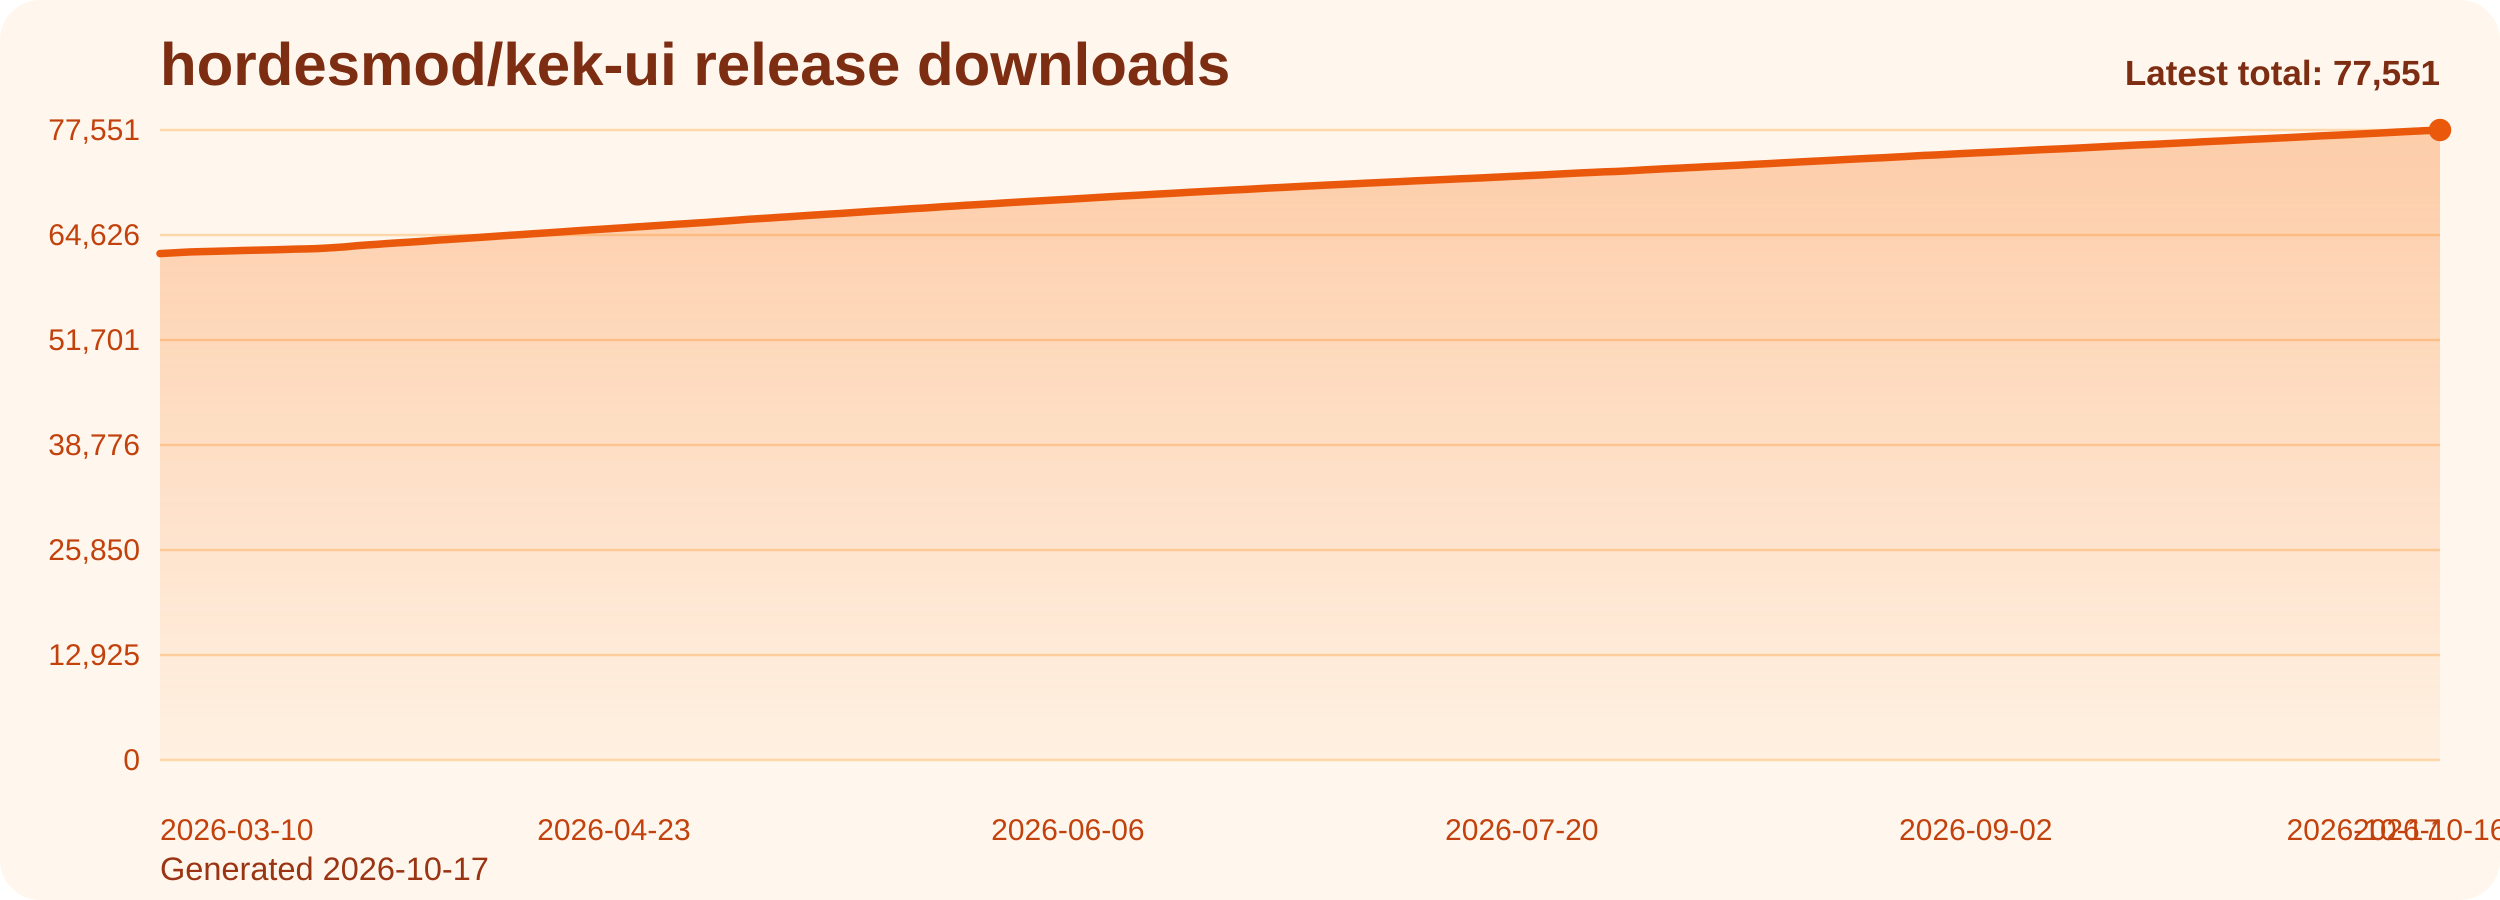
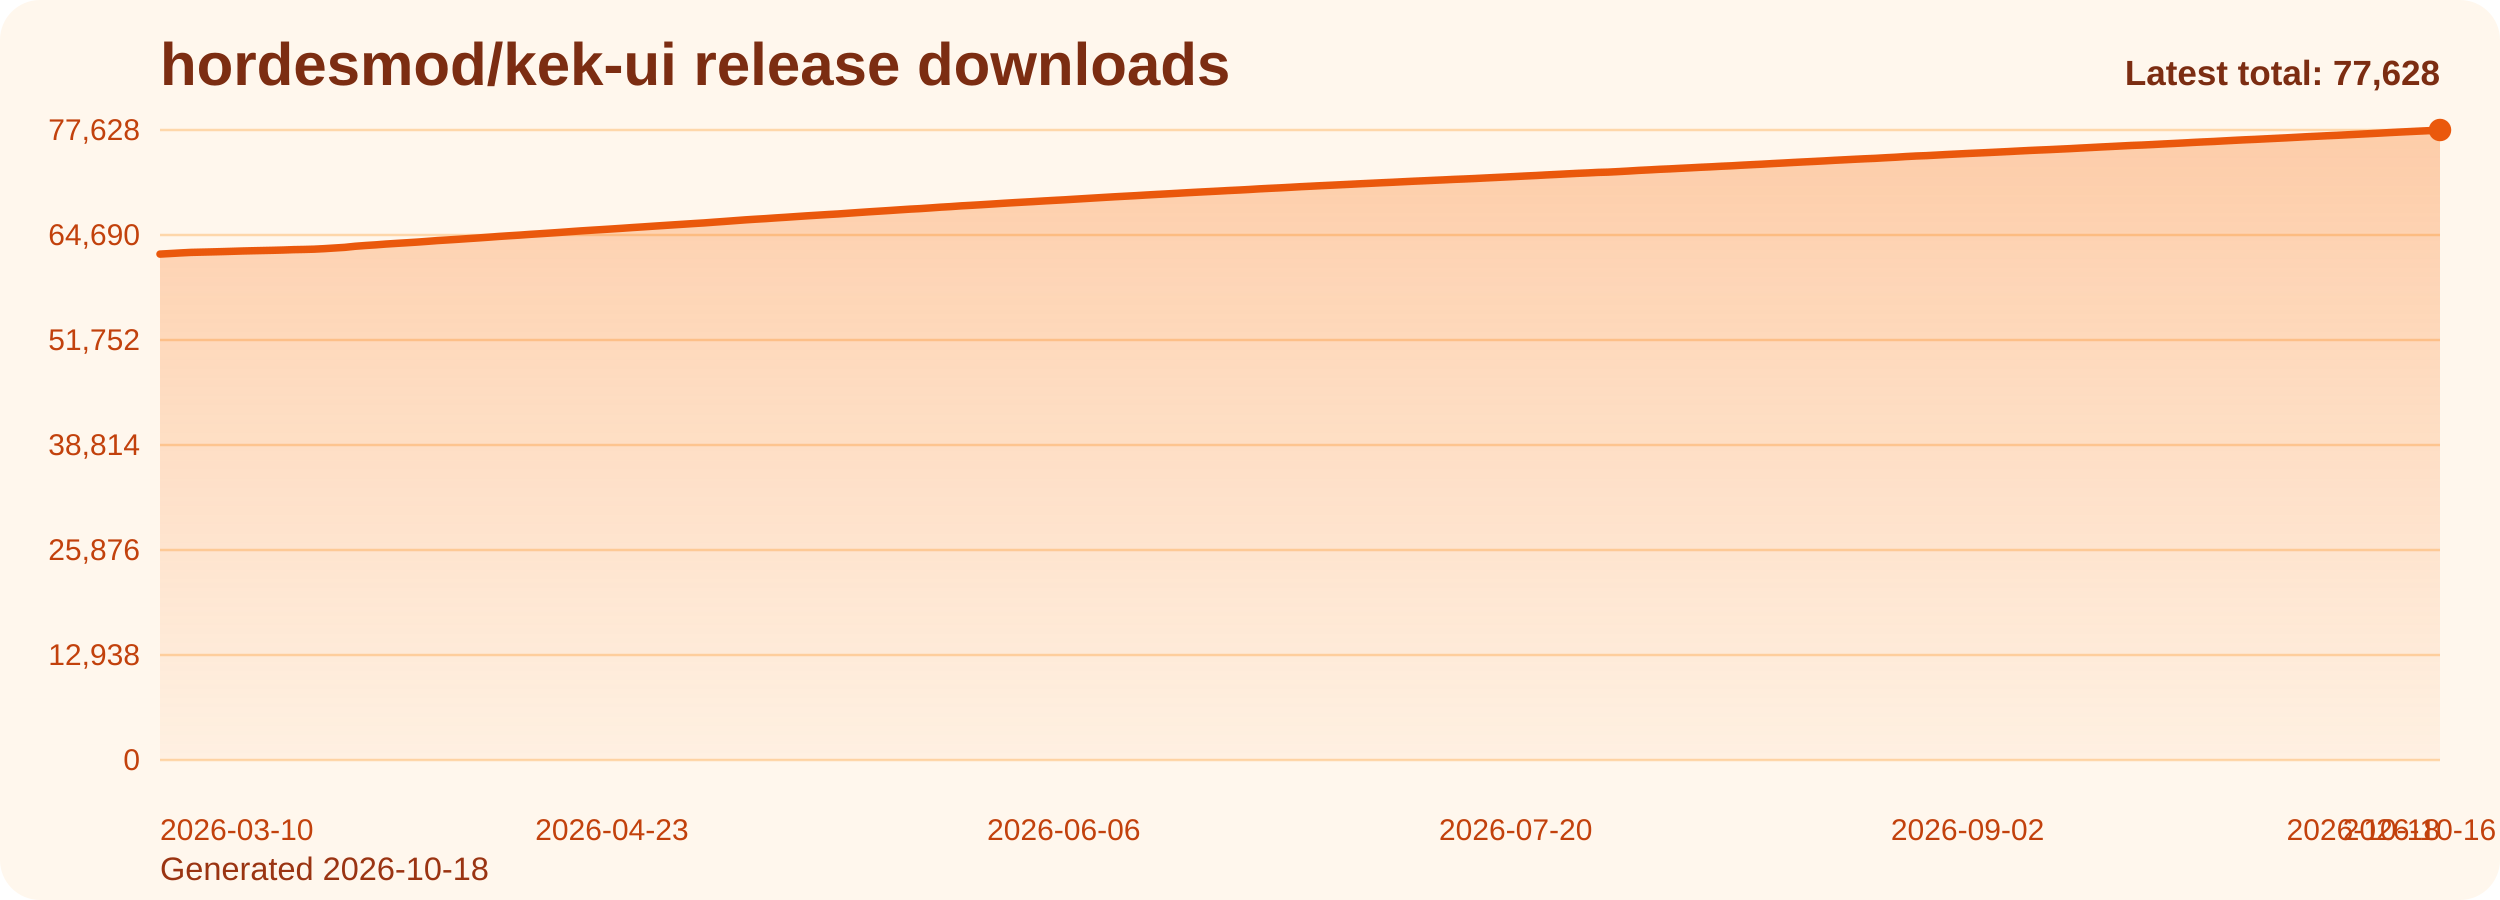
<svg xmlns="http://www.w3.org/2000/svg" viewBox="0 0 1000 360" role="img" aria-label="hordesmod/kek-ui release downloads chart">
  <defs>
    <linearGradient id="fill-total-trend-orange" x1="0" y1="0" x2="0" y2="1">
      <stop offset="0%" stop-color="#f97316" stop-opacity="0.32" />
      <stop offset="100%" stop-color="#f97316" stop-opacity="0.05" />
    </linearGradient>
    <style>
      .bg { fill: #fff7ed; }
      .title { font: 700 24px Arial, sans-serif; fill: #7c2d12; }
      .sub { font: 400 13px Arial, sans-serif; fill: #9a3412; }
      .grid { stroke: #fed7aa; stroke-width: 1; }
      .axis { font: 400 12px Arial, sans-serif; fill: #c2410c; }
      .line { fill: none; stroke: #ea580c; stroke-width: 3; stroke-linecap: round; stroke-linejoin: round; }
      .dot { fill: #ea580c; }
      .value { font: 600 11px Arial, sans-serif; fill: #9a3412; }
      .latest { font: 700 14px Arial, sans-serif; fill: #7c2d12; }
    </style>
  </defs>
  <rect class="bg" x="0" y="0" width="1000" height="360" rx="16" />
  <text class="title" x="64" y="34">hordesmod/kek-ui release downloads</text>
-   <text class="sub" x="64" y="352">Generated 2026-10-17</text>
+   <text class="sub" x="64" y="352">Generated 2026-10-18</text>
  <line x1="64" y1="52.00" x2="976" y2="52.00" class="grid" />
-   <text x="56" y="56.00" text-anchor="end" class="axis">77,551</text>
+   <text x="56" y="56.00" text-anchor="end" class="axis">77,628</text>
  <line x1="64" y1="94.00" x2="976" y2="94.00" class="grid" />
-   <text x="56" y="98.00" text-anchor="end" class="axis">64,626</text>
+   <text x="56" y="98.00" text-anchor="end" class="axis">64,690</text>
  <line x1="64" y1="136.00" x2="976" y2="136.00" class="grid" />
-   <text x="56" y="140.00" text-anchor="end" class="axis">51,701</text>
+   <text x="56" y="140.00" text-anchor="end" class="axis">51,752</text>
  <line x1="64" y1="178.00" x2="976" y2="178.00" class="grid" />
-   <text x="56" y="182.00" text-anchor="end" class="axis">38,776</text>
+   <text x="56" y="182.00" text-anchor="end" class="axis">38,814</text>
  <line x1="64" y1="220.00" x2="976" y2="220.00" class="grid" />
-   <text x="56" y="224.00" text-anchor="end" class="axis">25,850</text>
+   <text x="56" y="224.00" text-anchor="end" class="axis">25,876</text>
  <line x1="64" y1="262.00" x2="976" y2="262.00" class="grid" />
-   <text x="56" y="266.00" text-anchor="end" class="axis">12,925</text>
+   <text x="56" y="266.00" text-anchor="end" class="axis">12,938</text>
  <line x1="64" y1="304.00" x2="976" y2="304.00" class="grid" />
  <text x="56" y="308.00" text-anchor="end" class="axis">0</text>
-   <path d="M 64.00 304 L 64.00 101.43 L 68.13 101.21 L 72.25 100.97 L 76.38 100.76 L 80.51 100.65 L 84.63 100.55 L 88.76 100.44 L 92.89 100.33 L 97.01 100.19 L 101.14 100.10 L 105.27 100.01 L 109.39 99.92 L 113.52 99.80 L 117.65 99.66 L 121.77 99.58 L 125.90 99.47 L 130.03 99.26 L 134.15 99.00 L 138.28 98.73 L 142.41 98.31 L 146.53 98.00 L 150.66 97.74 L 154.79 97.42 L 158.91 97.15 L 163.04 96.91 L 167.17 96.64 L 171.29 96.34 L 175.42 96.02 L 179.55 95.77 L 183.67 95.51 L 187.80 95.23 L 191.93 94.96 L 196.05 94.67 L 200.18 94.37 L 204.31 94.09 L 208.43 93.84 L 212.56 93.54 L 216.69 93.28 L 220.81 93.01 L 224.94 92.73 L 229.07 92.43 L 233.19 92.14 L 237.32 91.88 L 241.45 91.63 L 245.57 91.36 L 249.70 91.10 L 253.83 90.81 L 257.95 90.55 L 262.08 90.27 L 266.21 90.00 L 270.33 89.72 L 274.46 89.47 L 278.59 89.20 L 282.71 88.95 L 286.84 88.64 L 290.97 88.35 L 295.10 88.04 L 299.22 87.72 L 303.35 87.47 L 307.48 87.23 L 311.60 86.94 L 315.73 86.68 L 319.86 86.40 L 323.98 86.12 L 328.11 85.86 L 332.24 85.60 L 336.36 85.37 L 340.49 85.08 L 344.62 84.80 L 348.74 84.51 L 352.87 84.25 L 357.00 83.99 L 361.12 83.71 L 365.25 83.44 L 369.38 83.23 L 373.50 82.95 L 377.63 82.65 L 381.76 82.42 L 385.88 82.12 L 390.01 81.90 L 394.14 81.65 L 398.26 81.40 L 402.39 81.13 L 406.52 80.88 L 410.64 80.64 L 414.77 80.41 L 418.90 80.17 L 423.02 79.94 L 427.15 79.72 L 431.28 79.46 L 435.40 79.22 L 439.53 78.96 L 443.66 78.71 L 447.78 78.47 L 451.91 78.26 L 456.04 78.03 L 460.16 77.79 L 464.29 77.56 L 468.42 77.34 L 472.54 77.11 L 476.67 76.86 L 480.80 76.65 L 484.92 76.43 L 489.05 76.22 L 493.18 75.99 L 497.30 75.81 L 501.43 75.58 L 505.56 75.33 L 509.68 75.12 L 513.81 74.92 L 517.94 74.70 L 522.06 74.47 L 526.19 74.27 L 530.32 74.05 L 534.44 73.86 L 538.57 73.66 L 542.70 73.46 L 546.82 73.25 L 550.95 73.06 L 555.08 72.86 L 559.20 72.68 L 563.33 72.47 L 567.46 72.27 L 571.58 72.09 L 575.71 71.90 L 579.84 71.72 L 583.96 71.52 L 588.09 71.36 L 592.22 71.18 L 596.34 70.97 L 600.47 70.77 L 604.60 70.56 L 608.72 70.37 L 612.85 70.16 L 616.98 69.97 L 621.10 69.74 L 625.23 69.53 L 629.36 69.31 L 633.48 69.11 L 637.61 68.93 L 641.74 68.73 L 645.86 68.61 L 649.99 68.41 L 654.12 68.18 L 658.24 67.92 L 662.37 67.71 L 666.50 67.48 L 670.62 67.31 L 674.75 67.09 L 678.88 66.90 L 683.00 66.67 L 687.13 66.49 L 691.26 66.27 L 695.38 66.08 L 699.51 65.84 L 703.64 65.63 L 707.76 65.43 L 711.89 65.19 L 716.02 64.98 L 720.14 64.75 L 724.27 64.54 L 728.40 64.34 L 732.52 64.13 L 736.65 63.89 L 740.78 63.68 L 744.90 63.47 L 749.03 63.27 L 753.16 63.10 L 757.29 62.86 L 761.41 62.65 L 765.54 62.39 L 769.67 62.16 L 773.79 62.01 L 777.92 61.79 L 782.05 61.56 L 786.17 61.36 L 790.30 61.15 L 794.43 60.97 L 798.55 60.78 L 802.68 60.58 L 806.81 60.38 L 810.93 60.16 L 815.06 59.95 L 819.19 59.76 L 823.31 59.59 L 827.44 59.40 L 831.57 59.20 L 835.69 58.98 L 839.82 58.77 L 843.95 58.54 L 848.07 58.34 L 852.20 58.13 L 856.33 57.93 L 860.45 57.77 L 864.58 57.57 L 868.71 57.36 L 872.83 57.15 L 876.96 56.95 L 881.09 56.71 L 885.21 56.52 L 889.34 56.33 L 893.47 56.10 L 897.59 55.88 L 901.72 55.68 L 905.85 55.50 L 909.97 55.29 L 914.10 55.10 L 918.23 54.89 L 922.35 54.67 L 926.48 54.44 L 930.61 54.25 L 934.73 54.06 L 938.86 53.87 L 942.99 53.66 L 947.11 53.45 L 951.24 53.24 L 955.37 53.03 L 959.49 52.80 L 963.62 52.59 L 967.75 52.39 L 971.87 52.19 L 976.00 52.00 L 976.00 304 Z" fill="url(#fill-total-trend-orange)" />
-   <polyline class="line" points="64.00,101.43 68.13,101.21 72.25,100.97 76.38,100.76 80.51,100.65 84.63,100.55 88.76,100.44 92.89,100.33 97.01,100.19 101.14,100.10 105.27,100.01 109.39,99.92 113.52,99.80 117.65,99.66 121.77,99.58 125.90,99.47 130.03,99.26 134.15,99.00 138.28,98.73 142.41,98.31 146.53,98.00 150.66,97.74 154.79,97.42 158.91,97.15 163.04,96.91 167.17,96.64 171.29,96.34 175.42,96.02 179.55,95.77 183.67,95.51 187.80,95.23 191.93,94.96 196.05,94.67 200.18,94.37 204.31,94.09 208.43,93.84 212.56,93.54 216.69,93.28 220.81,93.01 224.94,92.73 229.07,92.43 233.19,92.14 237.32,91.88 241.45,91.63 245.57,91.36 249.70,91.10 253.83,90.81 257.95,90.55 262.08,90.27 266.21,90.00 270.33,89.72 274.46,89.47 278.59,89.20 282.71,88.95 286.84,88.64 290.97,88.35 295.10,88.04 299.22,87.72 303.35,87.47 307.48,87.23 311.60,86.94 315.73,86.68 319.86,86.40 323.98,86.12 328.11,85.86 332.24,85.60 336.36,85.37 340.49,85.08 344.62,84.80 348.74,84.51 352.87,84.25 357.00,83.99 361.12,83.71 365.25,83.44 369.38,83.23 373.50,82.95 377.63,82.65 381.76,82.42 385.88,82.12 390.01,81.90 394.14,81.65 398.26,81.40 402.39,81.13 406.52,80.88 410.64,80.64 414.77,80.41 418.90,80.17 423.02,79.94 427.15,79.72 431.28,79.46 435.40,79.22 439.53,78.96 443.66,78.71 447.78,78.47 451.91,78.26 456.04,78.03 460.16,77.79 464.29,77.56 468.42,77.34 472.54,77.11 476.67,76.86 480.80,76.65 484.92,76.43 489.05,76.22 493.18,75.99 497.30,75.81 501.43,75.58 505.56,75.33 509.68,75.12 513.81,74.92 517.94,74.70 522.06,74.47 526.19,74.27 530.32,74.05 534.44,73.86 538.57,73.66 542.70,73.46 546.82,73.25 550.95,73.06 555.08,72.86 559.20,72.68 563.33,72.47 567.46,72.27 571.58,72.09 575.71,71.90 579.84,71.72 583.96,71.52 588.09,71.36 592.22,71.18 596.34,70.97 600.47,70.77 604.60,70.56 608.72,70.37 612.85,70.16 616.98,69.97 621.10,69.74 625.23,69.53 629.36,69.31 633.48,69.11 637.61,68.93 641.74,68.73 645.86,68.61 649.99,68.41 654.12,68.18 658.24,67.92 662.37,67.71 666.50,67.48 670.62,67.31 674.75,67.09 678.88,66.90 683.00,66.67 687.13,66.49 691.26,66.27 695.38,66.08 699.51,65.84 703.64,65.63 707.76,65.43 711.89,65.19 716.02,64.98 720.14,64.75 724.27,64.54 728.40,64.34 732.52,64.13 736.65,63.89 740.78,63.68 744.90,63.47 749.03,63.27 753.16,63.10 757.29,62.86 761.41,62.65 765.54,62.39 769.67,62.16 773.79,62.01 777.92,61.79 782.05,61.56 786.17,61.36 790.30,61.15 794.43,60.97 798.55,60.78 802.68,60.58 806.81,60.38 810.93,60.16 815.06,59.95 819.19,59.76 823.31,59.59 827.44,59.40 831.57,59.20 835.69,58.98 839.82,58.77 843.95,58.54 848.07,58.34 852.20,58.13 856.33,57.93 860.45,57.77 864.58,57.57 868.71,57.36 872.83,57.15 876.96,56.95 881.09,56.71 885.21,56.52 889.34,56.33 893.47,56.10 897.59,55.88 901.72,55.68 905.85,55.50 909.97,55.29 914.10,55.10 918.23,54.89 922.35,54.67 926.48,54.44 930.61,54.25 934.73,54.06 938.86,53.87 942.99,53.66 947.11,53.45 951.24,53.24 955.37,53.03 959.49,52.80 963.62,52.59 967.75,52.39 971.87,52.19 976.00,52.00" />
+   <path d="M 64.00 304 L 64.00 101.64 L 68.11 101.41 L 72.22 101.17 L 76.32 100.96 L 80.43 100.86 L 84.54 100.76 L 88.65 100.65 L 92.76 100.53 L 96.86 100.40 L 100.97 100.30 L 105.08 100.21 L 109.19 100.12 L 113.30 100.01 L 117.41 99.86 L 121.51 99.78 L 125.62 99.67 L 129.73 99.46 L 133.84 99.20 L 137.95 98.94 L 142.05 98.51 L 146.16 98.20 L 150.27 97.94 L 154.38 97.62 L 158.49 97.36 L 162.59 97.11 L 166.70 96.85 L 170.81 96.55 L 174.92 96.23 L 179.03 95.98 L 183.14 95.72 L 187.24 95.44 L 191.35 95.17 L 195.46 94.88 L 199.57 94.57 L 203.68 94.30 L 207.78 94.05 L 211.89 93.75 L 216.00 93.49 L 220.11 93.22 L 224.22 92.94 L 228.32 92.64 L 232.43 92.35 L 236.54 92.09 L 240.65 91.84 L 244.76 91.58 L 248.86 91.31 L 252.97 91.02 L 257.08 90.76 L 261.19 90.48 L 265.30 90.21 L 269.41 89.94 L 273.51 89.68 L 277.62 89.41 L 281.73 89.16 L 285.84 88.85 L 289.95 88.56 L 294.05 88.25 L 298.16 87.94 L 302.27 87.68 L 306.38 87.44 L 310.49 87.15 L 314.59 86.89 L 318.70 86.61 L 322.81 86.33 L 326.92 86.08 L 331.03 85.82 L 335.14 85.59 L 339.24 85.30 L 343.35 85.01 L 347.46 84.73 L 351.57 84.47 L 355.68 84.21 L 359.78 83.93 L 363.89 83.66 L 368.00 83.45 L 372.11 83.17 L 376.22 82.87 L 380.32 82.64 L 384.43 82.34 L 388.54 82.12 L 392.65 81.88 L 396.76 81.62 L 400.86 81.35 L 404.97 81.10 L 409.08 80.87 L 413.19 80.64 L 417.30 80.39 L 421.41 80.16 L 425.51 79.94 L 429.62 79.69 L 433.73 79.44 L 437.84 79.19 L 441.95 78.94 L 446.05 78.70 L 450.16 78.48 L 454.27 78.26 L 458.38 78.01 L 462.49 77.78 L 466.59 77.56 L 470.70 77.33 L 474.81 77.09 L 478.92 76.87 L 483.03 76.66 L 487.14 76.45 L 491.24 76.22 L 495.35 76.03 L 499.46 75.81 L 503.57 75.55 L 507.68 75.34 L 511.78 75.15 L 515.89 74.93 L 520.00 74.69 L 524.11 74.49 L 528.22 74.28 L 532.32 74.09 L 536.43 73.89 L 540.54 73.69 L 544.65 73.48 L 548.76 73.29 L 552.86 73.09 L 556.97 72.91 L 561.08 72.70 L 565.19 72.50 L 569.30 72.32 L 573.41 72.13 L 577.51 71.95 L 581.62 71.75 L 585.73 71.59 L 589.84 71.41 L 593.95 71.20 L 598.05 71.00 L 602.16 70.80 L 606.27 70.60 L 610.38 70.39 L 614.49 70.20 L 618.59 69.97 L 622.70 69.77 L 626.81 69.55 L 630.92 69.34 L 635.03 69.17 L 639.14 68.96 L 643.24 68.85 L 647.35 68.64 L 651.46 68.41 L 655.57 68.15 L 659.68 67.95 L 663.78 67.72 L 667.89 67.55 L 672.00 67.33 L 676.11 67.13 L 680.22 66.91 L 684.32 66.73 L 688.43 66.50 L 692.54 66.32 L 696.65 66.08 L 700.76 65.87 L 704.86 65.67 L 708.97 65.43 L 713.08 65.22 L 717.19 64.99 L 721.30 64.78 L 725.41 64.58 L 729.51 64.37 L 733.62 64.13 L 737.73 63.92 L 741.84 63.71 L 745.95 63.51 L 750.05 63.34 L 754.16 63.10 L 758.27 62.89 L 762.38 62.62 L 766.49 62.40 L 770.59 62.25 L 774.70 62.03 L 778.81 61.80 L 782.92 61.60 L 787.03 61.39 L 791.14 61.21 L 795.24 61.02 L 799.35 60.82 L 803.46 60.62 L 807.57 60.40 L 811.68 60.19 L 815.78 60.01 L 819.89 59.84 L 824.00 59.64 L 828.11 59.45 L 832.22 59.22 L 836.32 59.01 L 840.43 58.79 L 844.54 58.59 L 848.65 58.38 L 852.76 58.17 L 856.86 58.02 L 860.97 57.82 L 865.08 57.60 L 869.19 57.40 L 873.30 57.19 L 877.41 56.96 L 881.51 56.76 L 885.62 56.58 L 889.73 56.35 L 893.84 56.13 L 897.95 55.92 L 902.05 55.75 L 906.16 55.54 L 910.27 55.34 L 914.38 55.14 L 918.49 54.92 L 922.59 54.69 L 926.70 54.50 L 930.81 54.30 L 934.92 54.12 L 939.03 53.91 L 943.14 53.70 L 947.24 53.49 L 951.35 53.28 L 955.46 53.05 L 959.57 52.84 L 963.68 52.64 L 967.78 52.44 L 971.89 52.25 L 976.00 52.00 L 976.00 304 Z" fill="url(#fill-total-trend-orange)" />
+   <polyline class="line" points="64.00,101.64 68.11,101.41 72.22,101.17 76.32,100.96 80.43,100.86 84.54,100.76 88.65,100.65 92.76,100.53 96.86,100.40 100.97,100.30 105.08,100.21 109.19,100.12 113.30,100.01 117.41,99.86 121.51,99.78 125.62,99.67 129.73,99.46 133.84,99.20 137.95,98.94 142.05,98.51 146.16,98.20 150.27,97.94 154.38,97.62 158.49,97.36 162.59,97.11 166.70,96.85 170.81,96.55 174.92,96.23 179.03,95.98 183.14,95.72 187.24,95.44 191.35,95.17 195.46,94.88 199.57,94.57 203.68,94.30 207.78,94.05 211.89,93.75 216.00,93.49 220.11,93.22 224.22,92.94 228.32,92.64 232.43,92.35 236.54,92.09 240.65,91.84 244.76,91.58 248.86,91.31 252.97,91.02 257.08,90.76 261.19,90.48 265.30,90.21 269.41,89.94 273.51,89.68 277.62,89.41 281.73,89.16 285.84,88.85 289.95,88.56 294.05,88.25 298.16,87.94 302.27,87.68 306.38,87.44 310.49,87.15 314.59,86.89 318.70,86.61 322.81,86.33 326.92,86.08 331.03,85.82 335.14,85.59 339.24,85.30 343.35,85.01 347.46,84.73 351.57,84.47 355.68,84.21 359.78,83.93 363.89,83.66 368.00,83.45 372.11,83.17 376.22,82.87 380.32,82.64 384.43,82.34 388.54,82.12 392.65,81.88 396.76,81.62 400.86,81.35 404.97,81.10 409.08,80.87 413.19,80.64 417.30,80.39 421.41,80.16 425.51,79.94 429.62,79.69 433.73,79.44 437.84,79.19 441.95,78.94 446.05,78.70 450.16,78.48 454.27,78.26 458.38,78.01 462.49,77.78 466.59,77.56 470.70,77.33 474.81,77.09 478.92,76.87 483.03,76.66 487.14,76.45 491.24,76.22 495.35,76.03 499.46,75.81 503.57,75.55 507.68,75.34 511.78,75.15 515.89,74.93 520.00,74.69 524.11,74.49 528.22,74.28 532.32,74.09 536.43,73.89 540.54,73.69 544.65,73.48 548.76,73.29 552.86,73.09 556.97,72.91 561.08,72.70 565.19,72.50 569.30,72.32 573.41,72.13 577.51,71.95 581.62,71.75 585.73,71.59 589.84,71.41 593.95,71.20 598.05,71.00 602.16,70.80 606.27,70.60 610.38,70.39 614.49,70.20 618.59,69.97 622.70,69.77 626.81,69.55 630.92,69.34 635.03,69.17 639.14,68.96 643.24,68.85 647.35,68.64 651.46,68.41 655.57,68.15 659.68,67.95 663.78,67.72 667.89,67.55 672.00,67.33 676.11,67.13 680.22,66.91 684.32,66.73 688.43,66.50 692.54,66.32 696.65,66.08 700.76,65.87 704.86,65.67 708.97,65.43 713.08,65.22 717.19,64.99 721.30,64.78 725.41,64.58 729.51,64.37 733.62,64.13 737.73,63.92 741.84,63.71 745.95,63.51 750.05,63.34 754.16,63.10 758.27,62.89 762.38,62.62 766.49,62.40 770.59,62.25 774.70,62.03 778.81,61.80 782.92,61.60 787.03,61.39 791.14,61.21 795.24,61.02 799.35,60.82 803.46,60.62 807.57,60.40 811.68,60.19 815.78,60.01 819.89,59.84 824.00,59.64 828.11,59.45 832.22,59.22 836.32,59.01 840.43,58.79 844.54,58.59 848.65,58.38 852.76,58.17 856.86,58.02 860.97,57.82 865.08,57.60 869.19,57.40 873.30,57.19 877.41,56.96 881.51,56.76 885.62,56.58 889.73,56.35 893.84,56.13 897.95,55.92 902.05,55.75 906.16,55.54 910.27,55.34 914.38,55.14 918.49,54.92 922.59,54.69 926.70,54.50 930.81,54.30 934.92,54.12 939.03,53.91 943.14,53.70 947.24,53.49 951.35,53.28 955.46,53.05 959.57,52.84 963.68,52.64 967.78,52.44 971.89,52.25 976.00,52.00" />
  <circle class="dot" cx="976.00" cy="52.00" r="4.5" />
  <text class="axis" x="64.00" y="336" text-anchor="start">2026-03-10</text>
-   <text class="axis" x="245.57" y="336" text-anchor="middle">2026-04-23</text>
-   <text class="axis" x="427.15" y="336" text-anchor="middle">2026-06-06</text>
-   <text class="axis" x="608.72" y="336" text-anchor="middle">2026-07-20</text>
-   <text class="axis" x="790.30" y="336" text-anchor="middle">2026-09-02</text>
-   <text class="axis" x="971.87" y="336" text-anchor="middle">2026-10-16</text>
-   <text class="axis" x="976.00" y="336" text-anchor="end">2026-10-17</text>
-   <text class="latest" x="976" y="34" text-anchor="end">Latest total: 77,551</text>
+   <text class="axis" x="244.76" y="336" text-anchor="middle">2026-04-23</text>
+   <text class="axis" x="425.51" y="336" text-anchor="middle">2026-06-06</text>
+   <text class="axis" x="606.27" y="336" text-anchor="middle">2026-07-20</text>
+   <text class="axis" x="787.03" y="336" text-anchor="middle">2026-09-02</text>
+   <text class="axis" x="967.78" y="336" text-anchor="middle">2026-10-16</text>
+   <text class="axis" x="976.00" y="336" text-anchor="end">2026-10-18</text>
+   <text class="latest" x="976" y="34" text-anchor="end">Latest total: 77,628</text>
</svg>
